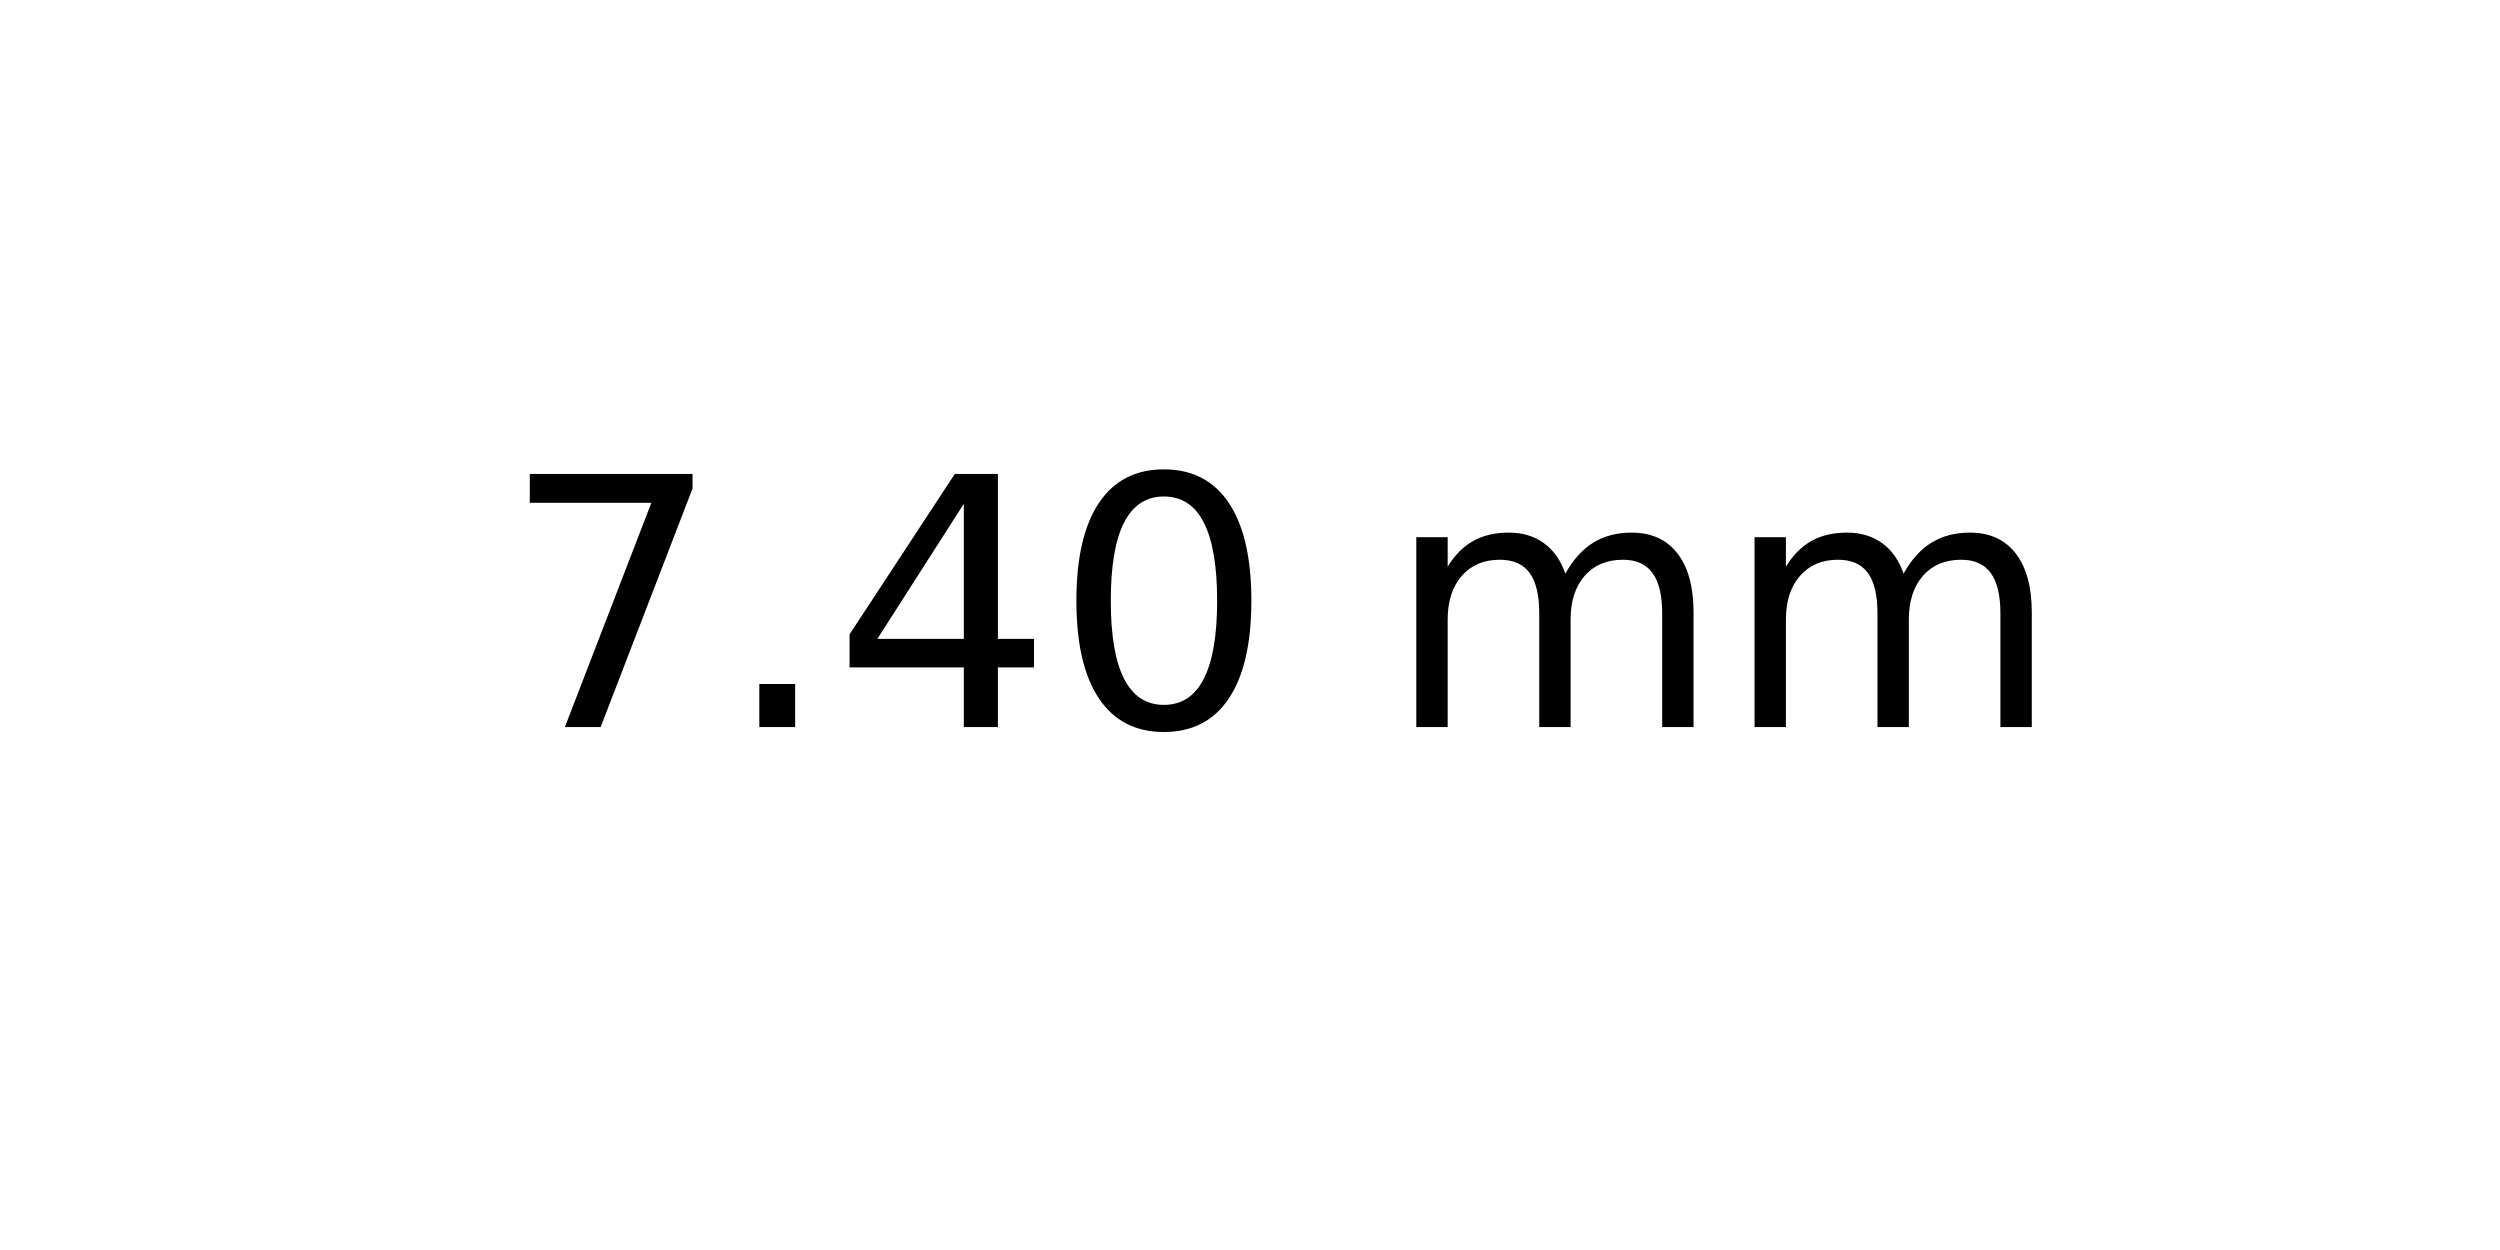
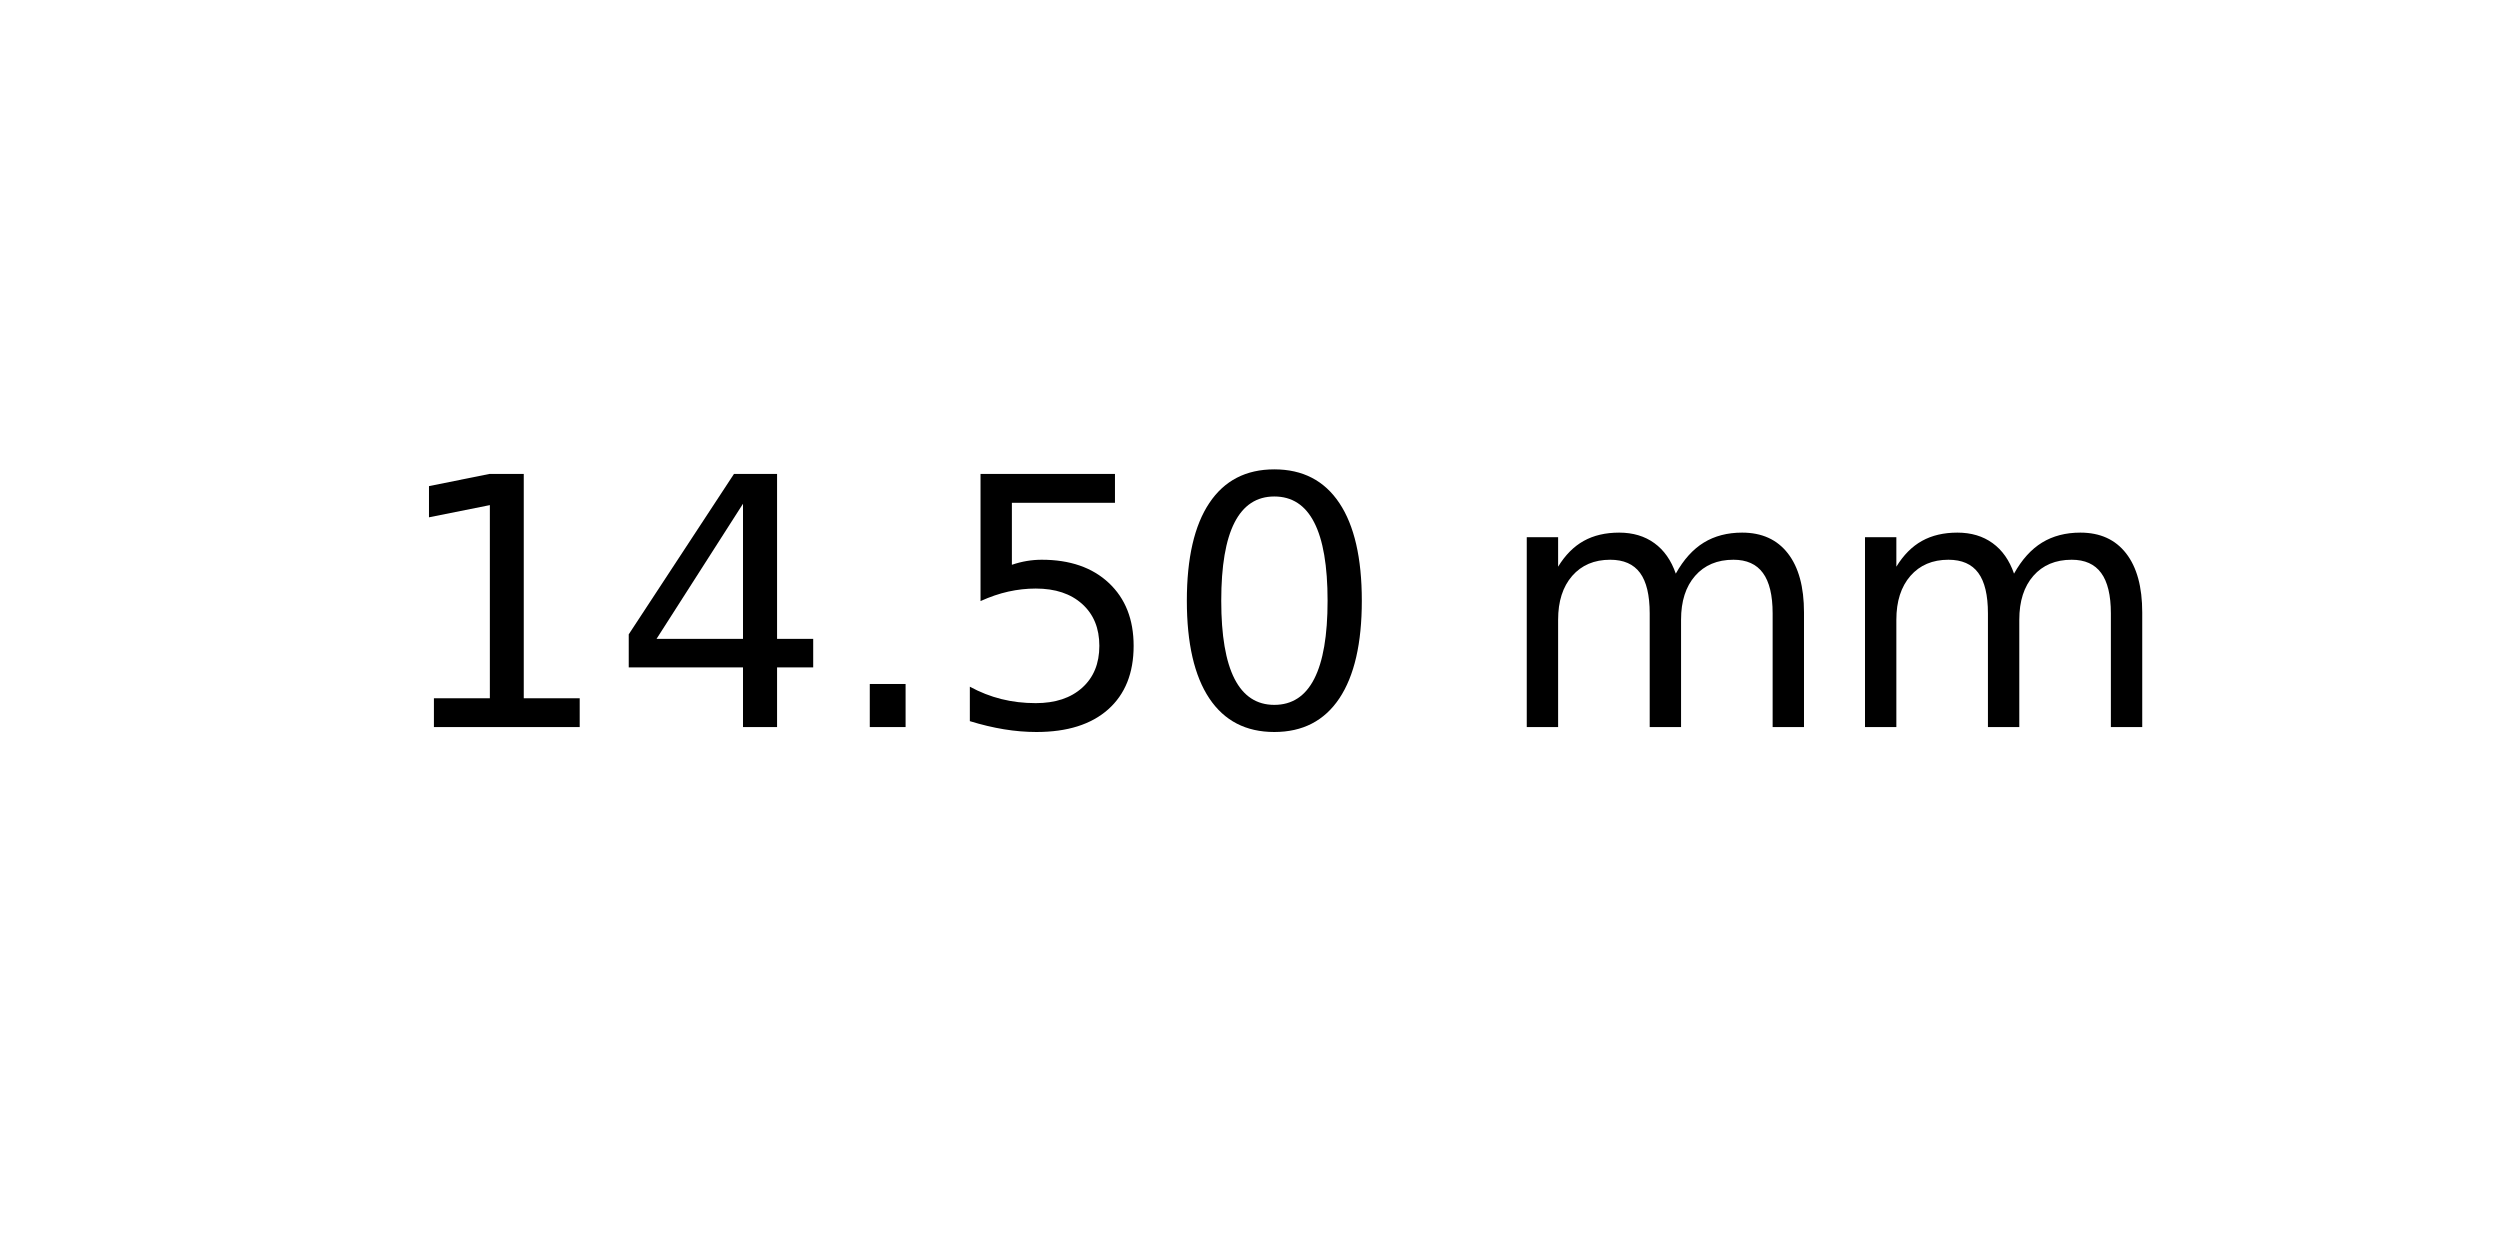
<svg xmlns="http://www.w3.org/2000/svg" xmlns:xlink="http://www.w3.org/1999/xlink" width="72pt" height="36pt" viewBox="0 0 72 36" version="1.1">
  <defs>
    <style type="text/css">*{stroke-linejoin: round; stroke-linecap: butt}</style>
  </defs>
  <g id="figure_1">
    <g id="axes_1">
      <g id="text_1">
-         <g transform="translate(14.4375 20.93937) scale(0.1 -0.1)">
+         <g transform="translate(11.25625 20.93937) scale(0.1 -0.1)">
          <defs>
-             <path id="DejaVuSans-37" d="M 525 4666  L 3525 4666  L 3525 4397  L 1831 0  L 1172 0  L 2766 4134  L 525 4134  L 525 4666  z " transform="scale(0.015625)" />
+             <path id="DejaVuSans-31" d="M 794 531  L 1825 531  L 1825 4091  L 703 3866  L 703 4441  L 1819 4666  L 2450 4666  L 2450 531  L 3481 531  L 3481 0  L 794 0  L 794 531  z " transform="scale(0.015625)" />
+             <path id="DejaVuSans-34" d="M 2419 4116  L 825 1625  L 2419 1625  L 2419 4116  z M 2253 4666  L 3047 4666  L 3047 1625  L 3713 1625  L 3713 1100  L 3047 1100  L 3047 0  L 2419 0  L 2419 1100  L 313 1100  L 313 1709  L 2253 4666  z " transform="scale(0.015625)" />
            <path id="DejaVuSans-2e" d="M 684 794  L 1344 794  L 1344 0  L 684 0  L 684 794  z " transform="scale(0.015625)" />
-             <path id="DejaVuSans-34" d="M 2419 4116  L 825 1625  L 2419 1625  L 2419 4116  z M 2253 4666  L 3047 4666  L 3047 1625  L 3713 1625  L 3713 1100  L 3047 1100  L 3047 0  L 2419 0  L 2419 1100  L 313 1100  L 313 1709  L 2253 4666  z " transform="scale(0.015625)" />
+             <path id="DejaVuSans-35" d="M 691 4666  L 3169 4666  L 3169 4134  L 1269 4134  L 1269 2991  Q 1406 3038 1543 3061  Q 1681 3084 1819 3084  Q 2600 3084 3056 2656  Q 3513 2228 3513 1497  Q 3513 744 3044 326  Q 2575 -91 1722 -91  Q 1428 -91 1123 -41  Q 819 9 494 109  L 494 744  Q 775 591 1075 516  Q 1375 441 1709 441  Q 2250 441 2565 725  Q 2881 1009 2881 1497  Q 2881 1984 2565 2268  Q 2250 2553 1709 2553  Q 1456 2553 1204 2497  Q 953 2441 691 2322  L 691 4666  z " transform="scale(0.015625)" />
            <path id="DejaVuSans-30" d="M 2034 4250  Q 1547 4250 1301 3770  Q 1056 3291 1056 2328  Q 1056 1369 1301 889  Q 1547 409 2034 409  Q 2525 409 2770 889  Q 3016 1369 3016 2328  Q 3016 3291 2770 3770  Q 2525 4250 2034 4250  z M 2034 4750  Q 2819 4750 3233 4129  Q 3647 3509 3647 2328  Q 3647 1150 3233 529  Q 2819 -91 2034 -91  Q 1250 -91 836 529  Q 422 1150 422 2328  Q 422 3509 836 4129  Q 1250 4750 2034 4750  z " transform="scale(0.015625)" />
            <path id="DejaVuSans-20" transform="scale(0.015625)" />
            <path id="DejaVuSans-6d" d="M 3328 2828  Q 3544 3216 3844 3400  Q 4144 3584 4550 3584  Q 5097 3584 5394 3201  Q 5691 2819 5691 2113  L 5691 0  L 5113 0  L 5113 2094  Q 5113 2597 4934 2840  Q 4756 3084 4391 3084  Q 3944 3084 3684 2787  Q 3425 2491 3425 1978  L 3425 0  L 2847 0  L 2847 2094  Q 2847 2600 2669 2842  Q 2491 3084 2119 3084  Q 1678 3084 1418 2786  Q 1159 2488 1159 1978  L 1159 0  L 581 0  L 581 3500  L 1159 3500  L 1159 2956  Q 1356 3278 1631 3431  Q 1906 3584 2284 3584  Q 2666 3584 2933 3390  Q 3200 3197 3328 2828  z " transform="scale(0.015625)" />
          </defs>
-           <use xlink:href="#DejaVuSans-37" />
-           <use xlink:href="#DejaVuSans-2e" x="63.623" />
-           <use xlink:href="#DejaVuSans-34" x="95.41" />
-           <use xlink:href="#DejaVuSans-30" x="159.033" />
-           <use xlink:href="#DejaVuSans-20" x="222.656" />
-           <use xlink:href="#DejaVuSans-6d" x="254.443" />
-           <use xlink:href="#DejaVuSans-6d" x="351.855" />
+           <use xlink:href="#DejaVuSans-31" />
+           <use xlink:href="#DejaVuSans-34" x="63.623" />
+           <use xlink:href="#DejaVuSans-2e" x="127.246" />
+           <use xlink:href="#DejaVuSans-35" x="159.033" />
+           <use xlink:href="#DejaVuSans-30" x="222.656" />
+           <use xlink:href="#DejaVuSans-20" x="286.279" />
+           <use xlink:href="#DejaVuSans-6d" x="318.066" />
+           <use xlink:href="#DejaVuSans-6d" x="415.479" />
        </g>
      </g>
    </g>
  </g>
</svg>
